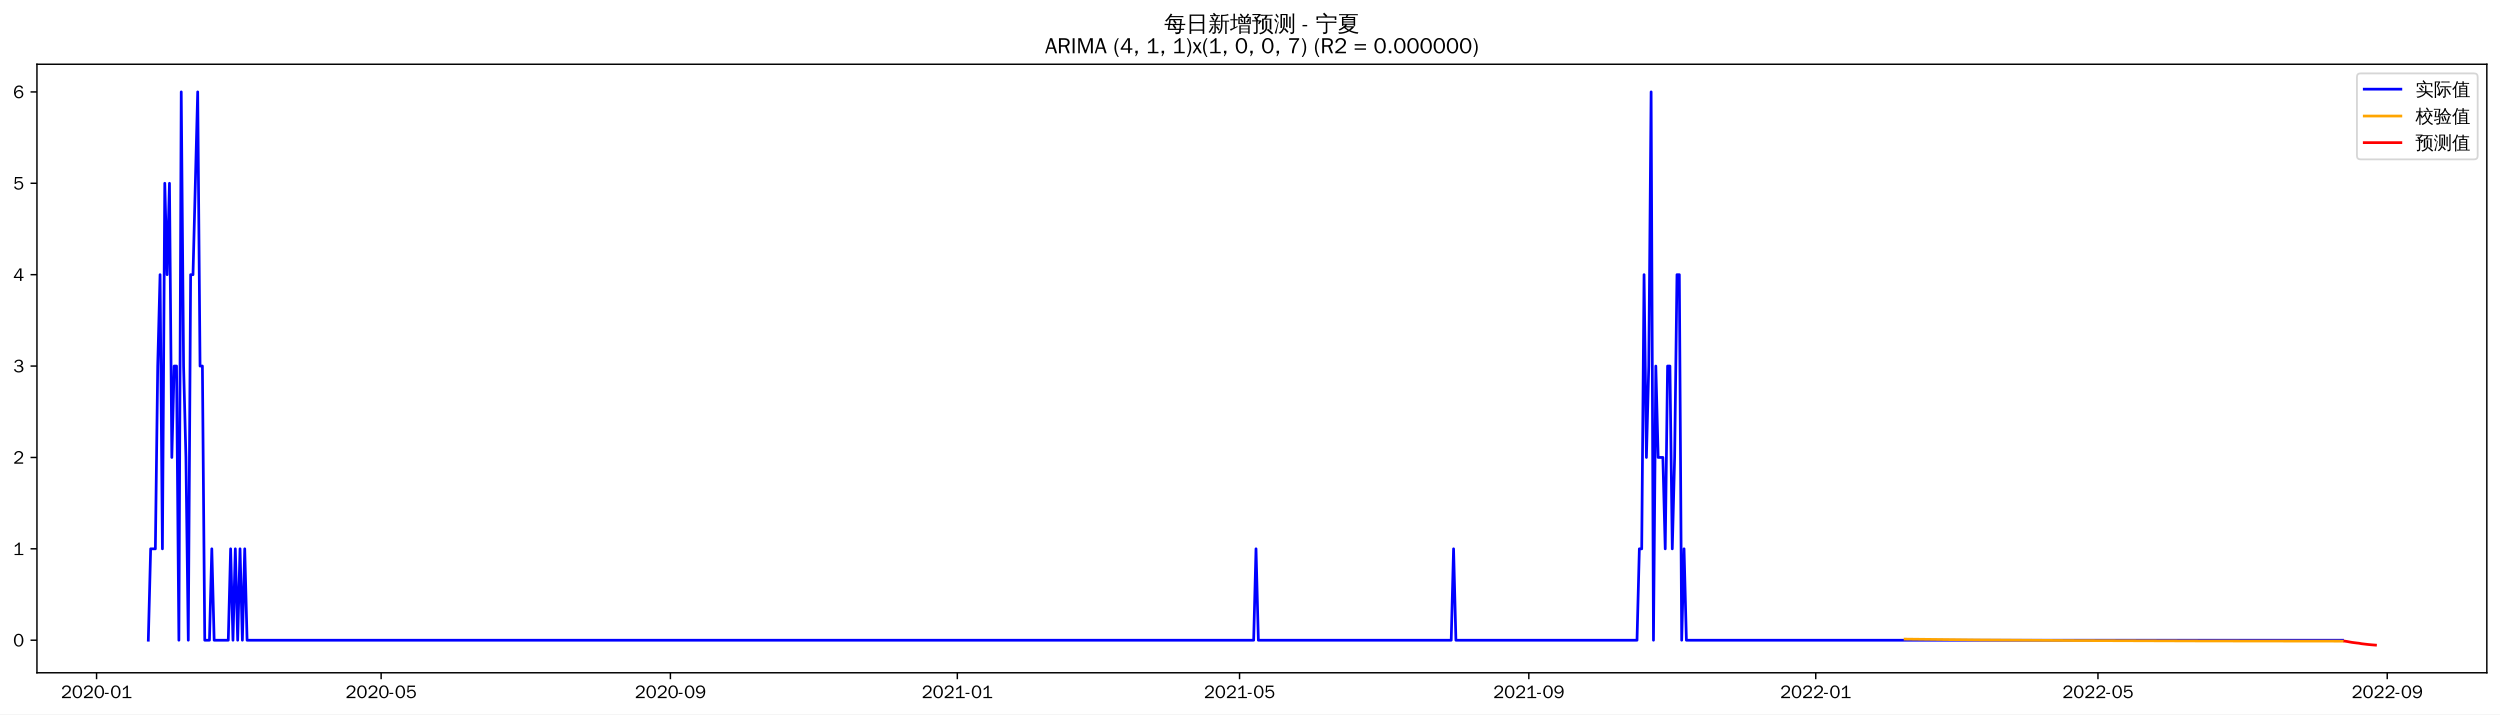
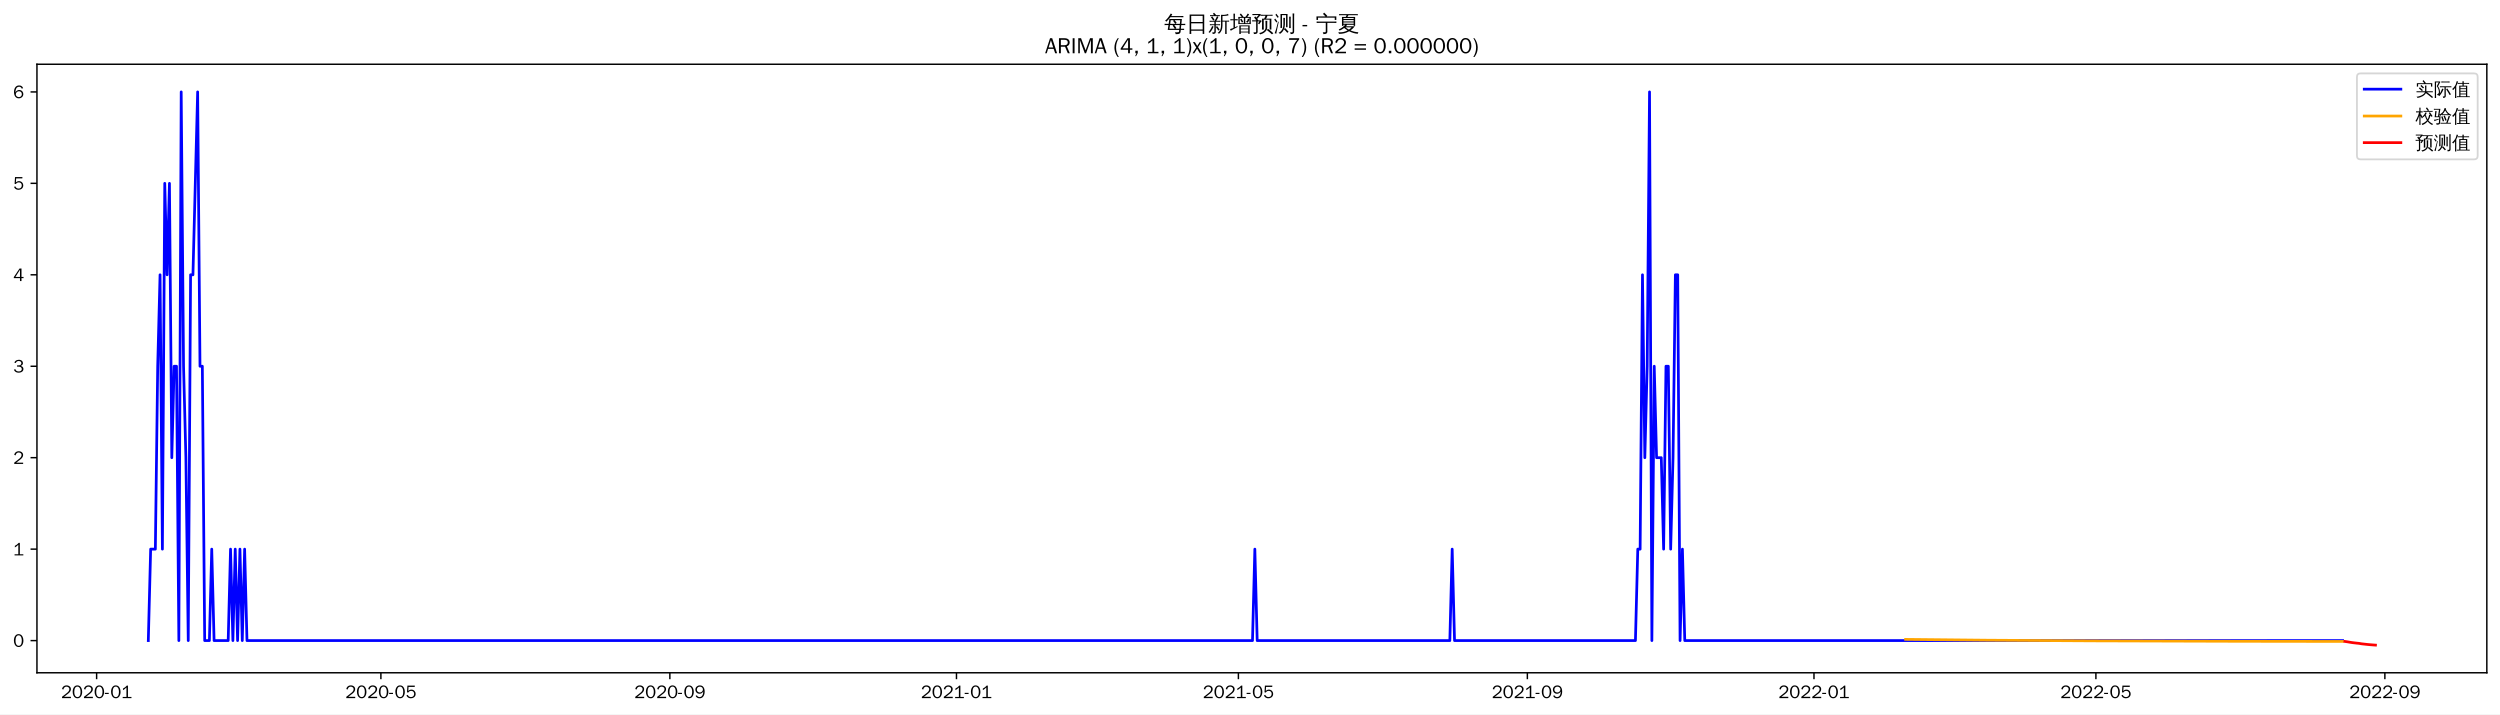
<svg xmlns="http://www.w3.org/2000/svg" xmlns:xlink="http://www.w3.org/1999/xlink" width="1366.597pt" height="390.478pt" viewBox="0 0 1366.597 390.478" version="1.1">
  <defs>
    <style type="text/css">*{stroke-linejoin: round; stroke-linecap: butt}</style>
  </defs>
  <g id="figure_1">
    <g id="patch_1">
      <path d="M 0 390.478  L 1366.597 390.478  L 1366.597 -0  L 0 -0  z " style="fill: #ffffff" />
    </g>
    <g id="axes_1">
      <g id="patch_2">
        <path d="M 20.197 367.761  L 1359.397 367.761  L 1359.397 35.121  L 20.197 35.121  z " style="fill: #ffffff" />
      </g>
      <g id="matplotlib.axis_1">
        <g id="xtick_1">
          <g id="line2d_1">
            <defs>
-               <path id="mdd9042cc94" d="M 0 0  L 0 3.5  " style="stroke: #000000; stroke-width: 0.8" />
+               <path id="mec635f2879" d="M 0 0  L 0 3.5  " style="stroke: #000000; stroke-width: 0.8" />
            </defs>
            <g>
-               <use xlink:href="#mdd9042cc94" x="52.787" y="367.761" style="stroke: #000000; stroke-width: 0.8" />
+               <use xlink:href="#mec635f2879" x="52.816" y="367.761" style="stroke: #000000; stroke-width: 0.8" />
            </g>
          </g>
          <g id="text_1">
-             <g transform="translate(33.29676 381.6173)scale(0.1 -0.1)">
+             <g transform="translate(33.32659 381.6173)scale(0.1 -0.1)">
              <defs>
                <path id="WenQuanYiZenHei-32" d="M 3488 0  L 369 0  L 369 456  L 2150 1850  Q 2931 2463 2931 3144  Q 2931 3619 2488 3863  Q 2231 4013 1931 4013  Q 1425 4013 1113 3619  Q 894 3356 881 3013  L 369 3169  Q 531 3981 1213 4300  Q 1544 4456 1950 4456  Q 2631 4456 3088 4044  L 3225 3888  L 3350 3706  Q 3481 3444 3481 3144  Q 3481 2313 2519 1569  L 1069 456  L 3488 456  L 3488 0  z " transform="scale(0.015625)" />
                <path id="WenQuanYiZenHei-30" d="M 3581 2175  Q 3581 1288 3169 638  Q 2713 -63 1938 -63  Q 1025 -63 563 831  Q 256 1425 256 2188  Q 256 3188 700 3819  Q 1138 4456 1888 4456  Q 2863 4456 3306 3500  Q 3581 2925 3581 2175  z M 3019 2100  Q 3019 3356 2500 3806  L 2350 3919  Q 2144 4031 1888 4031  Q 1100 4031 888 2956  Q 819 2625 819 2225  Q 819 1013 1338 569  Q 1588 356 1938 356  Q 2675 356 2925 1294  Q 3019 1663 3019 2100  z " transform="scale(0.015625)" />
                <path id="WenQuanYiZenHei-2d" d="M 1363 1444  L 0 1444  L 0 1844  L 1363 1844  L 1363 1444  z " transform="scale(0.015625)" />
                <path id="WenQuanYiZenHei-31" d="M 3556 0  L 488 0  L 488 406  L 1800 406  L 1800 3725  Q 1231 3125 588 2788  L 588 3338  Q 1456 3781 1931 4388  L 2331 4388  L 2331 406  L 3556 406  L 3556 0  z " transform="scale(0.015625)" />
              </defs>
              <use xlink:href="#WenQuanYiZenHei-32" />
              <use xlink:href="#WenQuanYiZenHei-30" x="59.961" />
              <use xlink:href="#WenQuanYiZenHei-32" x="119.922" />
              <use xlink:href="#WenQuanYiZenHei-30" x="179.883" />
              <use xlink:href="#WenQuanYiZenHei-2d" x="239.844" />
              <use xlink:href="#WenQuanYiZenHei-30" x="269.824" />
              <use xlink:href="#WenQuanYiZenHei-31" x="329.785" />
            </g>
          </g>
        </g>
        <g id="xtick_2">
          <g id="line2d_2">
            <g>
-               <use xlink:href="#mdd9042cc94" x="208.343" y="367.761" style="stroke: #000000; stroke-width: 0.8" />
+               <use xlink:href="#mec635f2879" x="208.209" y="367.761" style="stroke: #000000; stroke-width: 0.8" />
            </g>
          </g>
          <g id="text_2">
-             <g transform="translate(188.8533 381.6173)scale(0.1 -0.1)">
+             <g transform="translate(188.719 381.6173)scale(0.1 -0.1)">
              <defs>
                <path id="WenQuanYiZenHei-35" d="M 3531 1488  Q 3531 688 2913 250  Q 2456 -63 1844 -63  Q 1175 -63 706 350  Q 413 613 306 975  L 781 1131  Q 1000 538 1569 406  Q 1706 369 1856 369  Q 2550 369 2850 869  Q 3000 1131 3000 1494  Q 3000 2056 2581 2356  Q 2319 2538 1969 2538  Q 1400 2538 1031 2075  Q 981 2013 938 1938  L 500 2031  L 644 4388  L 3244 4388  L 3200 3919  L 1044 3919  L 950 2500  Q 1431 2975 2006 2975  Q 2713 2975 3163 2475  Q 3531 2063 3531 1488  z " transform="scale(0.015625)" />
              </defs>
              <use xlink:href="#WenQuanYiZenHei-32" />
              <use xlink:href="#WenQuanYiZenHei-30" x="59.961" />
              <use xlink:href="#WenQuanYiZenHei-32" x="119.922" />
              <use xlink:href="#WenQuanYiZenHei-30" x="179.883" />
              <use xlink:href="#WenQuanYiZenHei-2d" x="239.844" />
              <use xlink:href="#WenQuanYiZenHei-30" x="269.824" />
              <use xlink:href="#WenQuanYiZenHei-35" x="329.785" />
            </g>
          </g>
        </g>
        <g id="xtick_3">
          <g id="line2d_3">
            <g>
-               <use xlink:href="#mdd9042cc94" x="366.471" y="367.761" style="stroke: #000000; stroke-width: 0.8" />
+               <use xlink:href="#mec635f2879" x="366.17" y="367.761" style="stroke: #000000; stroke-width: 0.8" />
            </g>
          </g>
          <g id="text_3">
-             <g transform="translate(346.9809 381.6173)scale(0.1 -0.1)">
+             <g transform="translate(346.6799 381.6173)scale(0.1 -0.1)">
              <defs>
                <path id="WenQuanYiZenHei-39" d="M 3544 2300  Q 3544 1163 3019 513  Q 2563 -63 1775 -63  Q 956 -63 563 488  Q 463 631 394 813  L 838 975  Q 1025 494 1550 388  Q 1656 369 1775 369  Q 2594 369 2900 1325  Q 3044 1769 3038 2313  L 3025 2313  Q 2675 1638 1944 1544  Q 1844 1531 1744 1531  Q 1050 1531 625 2031  Q 294 2419 294 2963  Q 294 3656 813 4094  Q 1238 4456 1819 4456  Q 2988 4456 3381 3363  Q 3544 2900 3544 2300  z M 2925 2994  Q 2925 3563 2469 3844  Q 2206 4006 1863 4006  Q 1275 4006 988 3563  Q 844 3344 825 3056  Q 819 3006 819 2956  Q 819 2413 1269 2131  Q 1538 1963 1875 1963  Q 2363 1963 2681 2350  Q 2925 2638 2925 2994  z " transform="scale(0.015625)" />
              </defs>
              <use xlink:href="#WenQuanYiZenHei-32" />
              <use xlink:href="#WenQuanYiZenHei-30" x="59.961" />
              <use xlink:href="#WenQuanYiZenHei-32" x="119.922" />
              <use xlink:href="#WenQuanYiZenHei-30" x="179.883" />
              <use xlink:href="#WenQuanYiZenHei-2d" x="239.844" />
              <use xlink:href="#WenQuanYiZenHei-30" x="269.824" />
              <use xlink:href="#WenQuanYiZenHei-39" x="329.785" />
            </g>
          </g>
        </g>
        <g id="xtick_4">
          <g id="line2d_4">
            <g>
-               <use xlink:href="#mdd9042cc94" x="523.313" y="367.761" style="stroke: #000000; stroke-width: 0.8" />
+               <use xlink:href="#mec635f2879" x="522.846" y="367.761" style="stroke: #000000; stroke-width: 0.8" />
            </g>
          </g>
          <g id="text_4">
-             <g transform="translate(503.823 381.6173)scale(0.1 -0.1)">
+             <g transform="translate(503.3565 381.6173)scale(0.1 -0.1)">
              <use xlink:href="#WenQuanYiZenHei-32" />
              <use xlink:href="#WenQuanYiZenHei-30" x="59.961" />
              <use xlink:href="#WenQuanYiZenHei-32" x="119.922" />
              <use xlink:href="#WenQuanYiZenHei-31" x="179.883" />
              <use xlink:href="#WenQuanYiZenHei-2d" x="239.844" />
              <use xlink:href="#WenQuanYiZenHei-30" x="269.824" />
              <use xlink:href="#WenQuanYiZenHei-31" x="329.785" />
            </g>
          </g>
        </g>
        <g id="xtick_5">
          <g id="line2d_5">
            <g>
-               <use xlink:href="#mdd9042cc94" x="677.584" y="367.761" style="stroke: #000000; stroke-width: 0.8" />
+               <use xlink:href="#mec635f2879" x="676.955" y="367.761" style="stroke: #000000; stroke-width: 0.8" />
            </g>
          </g>
          <g id="text_5">
-             <g transform="translate(658.0939 381.6173)scale(0.1 -0.1)">
+             <g transform="translate(657.4647 381.6173)scale(0.1 -0.1)">
              <use xlink:href="#WenQuanYiZenHei-32" />
              <use xlink:href="#WenQuanYiZenHei-30" x="59.961" />
              <use xlink:href="#WenQuanYiZenHei-32" x="119.922" />
              <use xlink:href="#WenQuanYiZenHei-31" x="179.883" />
              <use xlink:href="#WenQuanYiZenHei-2d" x="239.844" />
              <use xlink:href="#WenQuanYiZenHei-30" x="269.824" />
              <use xlink:href="#WenQuanYiZenHei-35" x="329.785" />
            </g>
          </g>
        </g>
        <g id="xtick_6">
          <g id="line2d_6">
            <g>
-               <use xlink:href="#mdd9042cc94" x="835.711" y="367.761" style="stroke: #000000; stroke-width: 0.8" />
+               <use xlink:href="#mec635f2879" x="834.915" y="367.761" style="stroke: #000000; stroke-width: 0.8" />
            </g>
          </g>
          <g id="text_6">
-             <g transform="translate(816.2216 381.6173)scale(0.1 -0.1)">
+             <g transform="translate(815.4256 381.6173)scale(0.1 -0.1)">
              <use xlink:href="#WenQuanYiZenHei-32" />
              <use xlink:href="#WenQuanYiZenHei-30" x="59.961" />
              <use xlink:href="#WenQuanYiZenHei-32" x="119.922" />
              <use xlink:href="#WenQuanYiZenHei-31" x="179.883" />
              <use xlink:href="#WenQuanYiZenHei-2d" x="239.844" />
              <use xlink:href="#WenQuanYiZenHei-30" x="269.824" />
              <use xlink:href="#WenQuanYiZenHei-39" x="329.785" />
            </g>
          </g>
        </g>
        <g id="xtick_7">
          <g id="line2d_7">
            <g>
-               <use xlink:href="#mdd9042cc94" x="992.554" y="367.761" style="stroke: #000000; stroke-width: 0.8" />
+               <use xlink:href="#mec635f2879" x="991.592" y="367.761" style="stroke: #000000; stroke-width: 0.8" />
            </g>
          </g>
          <g id="text_7">
-             <g transform="translate(973.0637 381.6173)scale(0.1 -0.1)">
+             <g transform="translate(972.1022 381.6173)scale(0.1 -0.1)">
              <use xlink:href="#WenQuanYiZenHei-32" />
              <use xlink:href="#WenQuanYiZenHei-30" x="59.961" />
              <use xlink:href="#WenQuanYiZenHei-32" x="119.922" />
              <use xlink:href="#WenQuanYiZenHei-32" x="179.883" />
              <use xlink:href="#WenQuanYiZenHei-2d" x="239.844" />
              <use xlink:href="#WenQuanYiZenHei-30" x="269.824" />
              <use xlink:href="#WenQuanYiZenHei-31" x="329.785" />
            </g>
          </g>
        </g>
        <g id="xtick_8">
          <g id="line2d_8">
            <g>
-               <use xlink:href="#mdd9042cc94" x="1146.824" y="367.761" style="stroke: #000000; stroke-width: 0.8" />
+               <use xlink:href="#mec635f2879" x="1145.7" y="367.761" style="stroke: #000000; stroke-width: 0.8" />
            </g>
          </g>
          <g id="text_8">
-             <g transform="translate(1127.335 381.6173)scale(0.1 -0.1)">
+             <g transform="translate(1126.21 381.6173)scale(0.1 -0.1)">
              <use xlink:href="#WenQuanYiZenHei-32" />
              <use xlink:href="#WenQuanYiZenHei-30" x="59.961" />
              <use xlink:href="#WenQuanYiZenHei-32" x="119.922" />
              <use xlink:href="#WenQuanYiZenHei-32" x="179.883" />
              <use xlink:href="#WenQuanYiZenHei-2d" x="239.844" />
              <use xlink:href="#WenQuanYiZenHei-30" x="269.824" />
              <use xlink:href="#WenQuanYiZenHei-35" x="329.785" />
            </g>
          </g>
        </g>
        <g id="xtick_9">
          <g id="line2d_9">
            <g>
-               <use xlink:href="#mdd9042cc94" x="1304.952" y="367.761" style="stroke: #000000; stroke-width: 0.8" />
+               <use xlink:href="#mec635f2879" x="1303.661" y="367.761" style="stroke: #000000; stroke-width: 0.8" />
            </g>
          </g>
          <g id="text_9">
-             <g transform="translate(1285.462 381.6173)scale(0.1 -0.1)">
+             <g transform="translate(1284.171 381.6173)scale(0.1 -0.1)">
              <use xlink:href="#WenQuanYiZenHei-32" />
              <use xlink:href="#WenQuanYiZenHei-30" x="59.961" />
              <use xlink:href="#WenQuanYiZenHei-32" x="119.922" />
              <use xlink:href="#WenQuanYiZenHei-32" x="179.883" />
              <use xlink:href="#WenQuanYiZenHei-2d" x="239.844" />
              <use xlink:href="#WenQuanYiZenHei-30" x="269.824" />
              <use xlink:href="#WenQuanYiZenHei-39" x="329.785" />
            </g>
          </g>
        </g>
      </g>
      <g id="matplotlib.axis_2">
        <g id="ytick_1">
          <g id="line2d_10">
            <defs>
-               <path id="ma19f7a3aca" d="M 0 0  L -3.5 0  " style="stroke: #000000; stroke-width: 0.8" />
+               <path id="mc381eb849a" d="M 0 0  L -3.5 0  " style="stroke: #000000; stroke-width: 0.8" />
            </defs>
            <g>
-               <use xlink:href="#ma19f7a3aca" x="20.197" y="349.961" style="stroke: #000000; stroke-width: 0.8" />
+               <use xlink:href="#mc381eb849a" x="20.197" y="350.165" style="stroke: #000000; stroke-width: 0.8" />
            </g>
          </g>
          <g id="text_10">
-             <g transform="translate(7.2 353.3893)scale(0.1 -0.1)">
+             <g transform="translate(7.2 353.5932)scale(0.1 -0.1)">
              <use xlink:href="#WenQuanYiZenHei-30" />
            </g>
          </g>
        </g>
        <g id="ytick_2">
          <g id="line2d_11">
            <g>
-               <use xlink:href="#ma19f7a3aca" x="20.197" y="300.008" style="stroke: #000000; stroke-width: 0.8" />
+               <use xlink:href="#mc381eb849a" x="20.197" y="300.178" style="stroke: #000000; stroke-width: 0.8" />
            </g>
          </g>
          <g id="text_11">
-             <g transform="translate(7.2 303.4359)scale(0.1 -0.1)">
+             <g transform="translate(7.2 303.6058)scale(0.1 -0.1)">
              <use xlink:href="#WenQuanYiZenHei-31" />
            </g>
          </g>
        </g>
        <g id="ytick_3">
          <g id="line2d_12">
            <g>
-               <use xlink:href="#ma19f7a3aca" x="20.197" y="250.054" style="stroke: #000000; stroke-width: 0.8" />
+               <use xlink:href="#mc381eb849a" x="20.197" y="250.19" style="stroke: #000000; stroke-width: 0.8" />
            </g>
          </g>
          <g id="text_12">
-             <g transform="translate(7.2 253.4825)scale(0.1 -0.1)">
+             <g transform="translate(7.2 253.6185)scale(0.1 -0.1)">
              <use xlink:href="#WenQuanYiZenHei-32" />
            </g>
          </g>
        </g>
        <g id="ytick_4">
          <g id="line2d_13">
            <g>
-               <use xlink:href="#ma19f7a3aca" x="20.197" y="200.101" style="stroke: #000000; stroke-width: 0.8" />
+               <use xlink:href="#mc381eb849a" x="20.197" y="200.203" style="stroke: #000000; stroke-width: 0.8" />
            </g>
          </g>
          <g id="text_13">
-             <g transform="translate(7.2 203.5292)scale(0.1 -0.1)">
+             <g transform="translate(7.2 203.6312)scale(0.1 -0.1)">
              <defs>
                <path id="WenQuanYiZenHei-33" d="M 3588 1231  Q 3588 494 2875 144  Q 2450 -63 1925 -63  Q 1044 -63 556 488  Q 356 706 256 1000  L 769 1169  Q 994 375 1913 375  Q 2631 375 2900 788  Q 3019 975 3019 1231  Q 3019 1638 2638 1881  Q 2325 2081 1613 2069  L 1338 2069  L 1338 2494  Q 1969 2494 2094 2506  Q 2325 2544 2463 2613  Q 2763 2756 2844 3100  Q 2863 3169 2863 3244  Q 2863 3744 2381 3944  L 2163 4006  Q 2056 4025 1931 4025  Q 1388 4025 1075 3631  Q 969 3488 906 3313  L 419 3456  Q 675 4150 1400 4369  Q 1669 4456 1975 4456  Q 2694 4456 3106 4050  Q 3419 3744 3419 3275  Q 3419 2813 3025 2513  Q 2825 2356 2575 2319  L 2575 2306  Q 3181 2213 3450 1769  Q 3588 1525 3588 1231  z " transform="scale(0.015625)" />
              </defs>
              <use xlink:href="#WenQuanYiZenHei-33" />
            </g>
          </g>
        </g>
        <g id="ytick_5">
          <g id="line2d_14">
            <g>
-               <use xlink:href="#ma19f7a3aca" x="20.197" y="150.148" style="stroke: #000000; stroke-width: 0.8" />
+               <use xlink:href="#mc381eb849a" x="20.197" y="150.216" style="stroke: #000000; stroke-width: 0.8" />
            </g>
          </g>
          <g id="text_14">
-             <g transform="translate(7.2 153.5758)scale(0.1 -0.1)">
+             <g transform="translate(7.2 153.6438)scale(0.1 -0.1)">
              <defs>
                <path id="WenQuanYiZenHei-34" d="M 3631 1025  L 2913 1025  L 2913 0  L 2381 0  L 2381 1025  L 219 1025  L 219 1388  L 2225 4388  L 2913 4388  L 2913 1444  L 3631 1444  L 3631 1025  z M 2381 1444  L 2381 3963  L 788 1444  L 2381 1444  z " transform="scale(0.015625)" />
              </defs>
              <use xlink:href="#WenQuanYiZenHei-34" />
            </g>
          </g>
        </g>
        <g id="ytick_6">
          <g id="line2d_15">
            <g>
-               <use xlink:href="#ma19f7a3aca" x="20.197" y="100.194" style="stroke: #000000; stroke-width: 0.8" />
+               <use xlink:href="#mc381eb849a" x="20.197" y="100.228" style="stroke: #000000; stroke-width: 0.8" />
            </g>
          </g>
          <g id="text_15">
-             <g transform="translate(7.2 103.6225)scale(0.1 -0.1)">
+             <g transform="translate(7.2 103.6565)scale(0.1 -0.1)">
              <use xlink:href="#WenQuanYiZenHei-35" />
            </g>
          </g>
        </g>
        <g id="ytick_7">
          <g id="line2d_16">
            <g>
-               <use xlink:href="#ma19f7a3aca" x="20.197" y="50.241" style="stroke: #000000; stroke-width: 0.8" />
+               <use xlink:href="#mc381eb849a" x="20.197" y="50.241" style="stroke: #000000; stroke-width: 0.8" />
            </g>
          </g>
          <g id="text_16">
            <g transform="translate(7.2 53.66913)scale(0.1 -0.1)">
              <defs>
                <path id="WenQuanYiZenHei-36" d="M 3550 1431  Q 3550 725 3006 288  Q 2581 -63 1994 -63  Q 1013 -63 563 825  Q 288 1363 288 2081  Q 288 3294 856 3938  Q 1319 4456 2075 4456  Q 2969 4456 3363 3756  Q 3431 3631 3481 3481  L 2988 3350  Q 2750 3994 2075 4006  Q 1056 4006 844 2669  Q 794 2356 794 1981  L 806 1981  Q 1006 2506 1544 2744  Q 1819 2869 2119 2869  Q 2788 2869 3213 2375  Q 3550 1975 3550 1431  z M 3038 1406  Q 3038 1906 2656 2213  Q 2381 2431 2038 2431  Q 1525 2431 1181 2044  Q 919 1744 919 1356  Q 919 881 1344 581  Q 1631 375 1981 375  Q 2519 375 2838 781  Q 3038 1050 3038 1406  z " transform="scale(0.015625)" />
              </defs>
              <use xlink:href="#WenQuanYiZenHei-36" />
            </g>
          </g>
        </g>
      </g>
      <g id="line2d_17">
-         <path d="M 81.07 349.961  L 82.355 300.008  L 84.926 300.008  L 86.212 200.101  L 87.498 150.148  L 88.783 300.008  L 90.069 100.194  L 91.354 150.148  L 92.64 100.194  L 93.926 250.054  L 95.211 200.101  L 96.497 200.101  L 97.782 349.961  L 99.068 50.241  L 100.353 200.101  L 101.639 250.054  L 102.925 349.961  L 104.21 150.148  L 105.496 150.148  L 108.067 50.241  L 109.353 200.101  L 110.638 200.101  L 111.924 349.961  L 114.495 349.961  L 115.781 300.008  L 117.066 349.961  L 124.78 349.961  L 126.065 300.008  L 127.351 349.961  L 128.636 300.008  L 129.922 349.961  L 131.208 300.008  L 132.493 349.961  L 133.779 300.008  L 135.064 349.961  L 685.297 349.961  L 686.583 300.008  L 687.868 349.961  L 793.287 349.961  L 794.573 300.008  L 795.858 349.961  L 894.849 349.961  L 896.134 300.008  L 897.42 300.008  L 898.705 150.148  L 899.991 250.054  L 901.277 200.101  L 902.562 50.241  L 903.848 349.961  L 905.133 200.101  L 906.419 250.054  L 908.99 250.054  L 910.276 300.008  L 911.561 200.101  L 912.847 200.101  L 914.132 300.008  L 915.418 250.054  L 916.704 150.148  L 917.989 150.148  L 919.275 349.961  L 920.56 300.008  L 921.846 349.961  L 1280.526 349.961  L 1280.526 349.961  " clip-path="url(#p1a7c214131)" style="fill: none; stroke: #0000ff; stroke-width: 1.5; stroke-linecap: square" />
+         <path d="M 81.07 350.165  L 82.354 300.178  L 84.922 300.178  L 86.207 200.203  L 87.491 150.216  L 88.775 300.178  L 90.059 100.228  L 91.343 150.216  L 92.628 100.228  L 93.912 250.19  L 95.196 200.203  L 96.48 200.203  L 97.765 350.165  L 99.049 50.241  L 100.333 200.203  L 101.617 250.19  L 102.902 350.165  L 104.186 150.216  L 105.47 150.216  L 108.039 50.241  L 109.323 200.203  L 110.607 200.203  L 111.891 350.165  L 114.46 350.165  L 115.744 300.178  L 117.028 350.165  L 124.734 350.165  L 126.018 300.178  L 127.302 350.165  L 128.586 300.178  L 129.871 350.165  L 131.155 300.178  L 132.439 350.165  L 133.723 300.178  L 135.007 350.165  L 684.66 350.165  L 685.944 300.178  L 687.228 350.165  L 792.536 350.165  L 793.82 300.178  L 795.104 350.165  L 893.99 350.165  L 895.274 300.178  L 896.559 300.178  L 897.843 150.216  L 899.127 250.19  L 900.411 200.203  L 901.696 50.241  L 902.98 350.165  L 904.264 200.203  L 905.548 250.19  L 908.117 250.19  L 909.401 300.178  L 910.685 200.203  L 911.969 200.203  L 913.254 300.178  L 914.538 250.19  L 915.822 150.216  L 917.106 150.216  L 918.391 350.165  L 919.675 300.178  L 920.959 350.165  L 1280.545 350.165  L 1280.545 350.165  " clip-path="url(#pc4ae3d22b6)" style="fill: none; stroke: #0000ff; stroke-width: 1.5; stroke-linecap: square" />
      </g>
      <g id="line2d_18">
-         <path d="M 1041.406 349.366  L 1081.259 349.806  L 1132.683 350.14  L 1204.676 350.371  L 1280.526 350.473  L 1280.526 350.473  " clip-path="url(#p1a7c214131)" style="fill: none; stroke: #ffa500; stroke-width: 1.5; stroke-linecap: square" />
+         <path d="M 1041.677 349.512  L 1086.625 349.968  L 1144.416 350.316  L 1224.039 350.557  L 1280.545 350.64  L 1280.545 350.64  " clip-path="url(#pc4ae3d22b6)" style="fill: none; stroke: #ffa500; stroke-width: 1.5; stroke-linecap: square" />
      </g>
      <g id="line2d_19">
-         <path d="M 1281.811 350.474  L 1283.097 350.674  L 1284.383 350.919  L 1285.668 351.149  L 1286.954 351.315  L 1288.239 351.479  L 1289.525 351.616  L 1290.811 351.861  L 1292.096 352.018  L 1293.382 352.173  L 1294.667 352.315  L 1295.953 352.432  L 1297.239 352.543  L 1298.524 352.641  " clip-path="url(#p1a7c214131)" style="fill: none; stroke: #ff0000; stroke-width: 1.5; stroke-linecap: square" />
+         <path d="M 1281.829 350.642  L 1283.113 350.824  L 1284.398 351.045  L 1285.682 351.257  L 1286.966 351.41  L 1288.25 351.56  L 1289.535 351.688  L 1290.819 351.916  L 1292.103 352.062  L 1293.387 352.205  L 1294.671 352.337  L 1295.956 352.447  L 1297.24 352.549  L 1298.524 352.641  " clip-path="url(#pc4ae3d22b6)" style="fill: none; stroke: #ff0000; stroke-width: 1.5; stroke-linecap: square" />
      </g>
      <g id="patch_3">
        <path d="M 20.197 367.761  L 20.197 35.121  " style="fill: none; stroke: #000000; stroke-width: 0.8; stroke-linejoin: miter; stroke-linecap: square" />
      </g>
      <g id="patch_4">
        <path d="M 1359.397 367.761  L 1359.397 35.121  " style="fill: none; stroke: #000000; stroke-width: 0.8; stroke-linejoin: miter; stroke-linecap: square" />
      </g>
      <g id="patch_5">
        <path d="M 20.197 367.761  L 1359.397 367.761  " style="fill: none; stroke: #000000; stroke-width: 0.8; stroke-linejoin: miter; stroke-linecap: square" />
      </g>
      <g id="patch_6">
        <path d="M 20.197 35.121  L 1359.397 35.121  " style="fill: none; stroke: #000000; stroke-width: 0.8; stroke-linejoin: miter; stroke-linecap: square" />
      </g>
      <g id="text_17">
        <g transform="translate(636.3997 17.10187)scale(0.12 -0.12)">
          <defs>
            <path id="WenQuanYiZenHei-6bcf" d="M 6138 2181  Q 6113 1988 6138 1800  Q 5788 1819 5438 1819  L 4975 1819  L 4863 738  L 5806 738  L 5806 394  L 4831 394  L 4775 -144  Q 4719 -563 4350 -725  Q 4013 -856 3550 -825  L 3288 -819  Q 3331 -663 3275 -519  Q 3219 -375 3113 -288  Q 3381 -313 3759 -303  Q 4138 -294 4231 -238  Q 4338 -163 4350 88  L 4381 394  L 1025 394  L 1244 1819  L 813 1819  Q 463 1819 113 1800  Q 138 1988 113 2181  Q 463 2163 813 2163  L 1294 2163  L 1488 3431  L 1488 3581  L 1506 3581  L 1513 3613  L 1713 3581  L 5156 3581  L 5013 2163  L 5438 2163  Q 5788 2163 6138 2181  z M 5588 4463  Q 5569 4269 5588 4081  Q 5244 4100 4894 4100  L 1813 4100  Q 1344 3463 606 2788  Q 481 2988 256 3069  Q 744 3494 1116 3972  Q 1488 4450 1919 5181  Q 2119 5044 2344 4950  Q 2213 4688 2050 4444  L 4894 4444  Q 5238 4444 5588 4463  z M 2844 3238  L 1906 3238  L 1744 2163  L 3244 2163  L 2581 3038  L 2844 3238  z M 3250 2163  L 4563 2163  L 4669 3238  L 3044 3238  L 3638 2456  L 3250 2163  z M 2944 1819  Q 3275 1394 3550 938  L 3213 738  L 4419 738  L 4525 1819  L 2944 1819  z M 2656 1819  L 1694 1819  L 1525 738  L 3094 738  Q 2806 1219 2450 1650  L 2656 1819  z " transform="scale(0.015625)" />
            <path id="WenQuanYiZenHei-65e5" d="M 1494 -775  Q 1244 -750 988 -775  Q 1013 -313 1013 156  L 1013 4875  L 5269 4875  L 5269 -763  L 4813 -763  L 4813 156  L 1469 156  Q 1469 -313 1494 -775  z M 4813 2700  L 4813 4500  L 1469 4500  L 1469 2700  L 4813 2700  z M 4813 531  L 4813 2325  L 1469 2325  L 1469 531  L 4813 531  z " transform="scale(0.015625)" />
            <path id="WenQuanYiZenHei-65b0" d="M 5419 -763  Q 5188 -738 4963 -763  Q 4981 -344 4981 75  L 4981 2819  L 4188 2819  L 4188 1706  Q 4188 63 3163 -738  Q 3019 -519 2769 -469  Q 3769 131 3769 1706  L 3769 4769  L 3875 4769  L 3844 4831  L 4294 4781  Q 4438 4769 4894 4816  Q 5350 4863 5512 4931  Q 5675 5000 5763 5094  Q 5850 4881 5981 4694  Q 5713 4544 5263 4519  L 4188 4438  L 4188 3100  L 5563 3100  Q 5850 3100 6131 3113  Q 6119 2956 6131 2806  L 5394 2819  L 5394 75  Q 5394 -344 5419 -763  z M 2981 213  Q 2656 744 2256 1225  L 2606 1513  Q 3025 1006 3369 450  L 2981 213  z M 1169 1525  Q 1375 1419 1594 1363  Q 1281 488 469 -469  Q 331 -300 119 -244  Q 575 263 888 900  Q 1038 1206 1169 1525  z M 1825 6  L 1825 1769  L 1081 1769  Q 794 1769 513 1756  Q 525 1913 513 2063  Q 794 2050 1081 2050  L 1825 2050  L 1825 2775  L 994 2775  Q 706 2775 425 2763  Q 438 2919 425 3075  Q 706 3056 994 3056  L 1825 3056  L 1825 3088  L 1906 3088  Q 2288 3656 2588 4381  Q 2794 4269 3013 4206  Q 2800 3675 2381 3056  L 3013 3056  Q 3294 3056 3581 3075  Q 3563 2919 3581 2763  Q 3294 2775 3013 2775  L 2238 2775  L 2238 2050  L 2925 2050  Q 3206 2050 3494 2063  Q 3475 1913 3494 1756  Q 3206 1769 2925 1769  L 2238 1769  L 2238 -156  Q 2238 -413 2075 -581  Q 1844 -794 1306 -794  Q 1363 -519 1188 -288  Q 1338 -313 1534 -316  Q 1731 -319 1778 -278  Q 1825 -238 1825 6  z M 1875 3388  L 1500 3131  L 825 4088  L 1200 4350  L 1875 3388  z M 3419 4713  Q 3400 4563 3419 4406  Q 3131 4419 2850 4419  L 1125 4419  Q 838 4419 556 4406  Q 569 4563 556 4713  Q 838 4700 1125 4700  L 1763 4700  L 1388 5088  L 1719 5406  L 2288 4813  L 2175 4700  L 2850 4700  Q 3131 4700 3419 4713  z " transform="scale(0.015625)" />
            <path id="WenQuanYiZenHei-589e" d="M 3138 -769  Q 2913 -744 2688 -769  Q 2706 -356 2706 56  L 2706 1719  L 5706 1719  L 5706 -756  L 5300 -756  L 5300 -338  L 3119 -338  Q 3125 -550 3138 -769  z M 5113 3569  Q 5344 3606 5563 3688  Q 5669 3175 5256 2694  Q 5113 2519 4975 2506  Q 4831 2725 4588 2813  Q 4806 2831 4997 3068  Q 5188 3306 5113 3569  z M 3850 2763  L 3469 2538  L 2925 3456  L 3313 3681  L 3850 2763  z M 2400 2100  Q 2469 3138 2400 4175  L 3413 4175  Q 3138 4550 2825 4888  L 3156 5194  Q 3581 4725 3938 4206  L 3900 4175  L 4456 4175  Q 4863 4575 5131 5163  Q 5325 5044 5538 4975  Q 5369 4575 5013 4175  L 6056 4175  Q 5981 3138 6056 2100  L 2400 2100  z M 5300 806  L 5300 1450  L 3113 1450  Q 3113 1125 3113 806  L 5300 806  z M 5300 563  L 3113 563  L 3113 -94  L 5300 -94  L 5300 563  z M 4431 3913  L 4431 2363  L 5650 2363  L 5650 3913  L 4756 3913  L 4700 3856  Q 4681 3888 4656 3913  L 4431 3913  z M 4025 3913  L 2806 3913  L 2806 2363  L 4025 2363  L 4025 3913  z M -31 625  Q 506 763 1006 975  L 1006 3206  L 669 3206  Q 369 3206 75 3188  Q 94 3356 75 3531  Q 369 3513 669 3513  L 1006 3513  L 1006 4263  Q 1006 4700 981 5131  Q 1206 5106 1431 5131  Q 1413 4700 1413 4263  L 1413 3513  L 2238 3531  Q 2219 3356 2238 3188  L 1413 3206  L 1413 1163  L 2150 1531  L 2194 1256  Q 1269 775 813 519  L 194 144  Q 138 438 -31 625  z " transform="scale(0.015625)" />
            <path id="WenQuanYiZenHei-9884" d="M 1206 19  L 1206 2888  L 669 2888  Q 356 2888 50 2869  Q 63 3044 50 3213  Q 363 3194 669 3194  L 1250 3194  Q 950 3631 606 4031  L 963 4338  L 1263 3975  L 1913 4719  L 731 4719  Q 419 4719 106 4706  Q 125 4875 106 5044  Q 419 5031 731 5031  L 2481 5031  L 2544 4663  Q 2394 4613 2256 4466  Q 2119 4319 1525 3631  Q 1656 3444 1788 3250  L 1700 3194  L 2700 3194  L 2763 2825  Q 2656 2819 2613 2763  L 2100 2038  L 1750 2288  L 2175 2888  L 1638 2888  L 1638 -150  Q 1638 -525 1363 -669  Q 1075 -819 525 -813  Q 594 -513 388 -294  Q 575 -313 837 -316  Q 1100 -319 1153 -272  Q 1206 -225 1206 19  z M 5813 -888  Q 5100 -225 4306 375  L 4669 719  Q 5481 106 6219 -575  L 5813 -888  z M 2375 -906  Q 2294 -631 2025 -506  Q 2769 -431 3353 19  Q 3938 469 3938 1069  L 3938 2200  Q 3938 2625 3913 3050  Q 4188 3025 4456 3050  Q 4431 2625 4431 2200  L 4431 1069  Q 4431 681 4225 319  Q 3644 -606 2375 -906  z M 3444 488  Q 3169 513 2894 488  Q 2919 913 2919 1338  L 2919 3675  Q 3219 3675 3525 3675  Q 3750 4013 3931 4525  L 3238 4525  Q 2888 4525 2538 4513  Q 2556 4669 2538 4831  Q 2888 4813 3238 4813  L 5313 4813  Q 5663 4813 6006 4831  Q 5988 4669 6006 4513  Q 5663 4525 5313 4525  L 4481 4525  Q 4388 4088 4088 3675  L 5644 3675  L 5644 513  L 5144 513  L 5144 3388  L 3894 3388  L 3875 3363  Q 3863 3375 3844 3388  Q 3631 3388 3413 3388  L 3419 1338  Q 3419 913 3444 488  z " transform="scale(0.015625)" />
            <path id="WenQuanYiZenHei-6d4b" d="M 5450 138  L 5450 4306  Q 5450 4750 5425 5188  Q 5663 5163 5906 5188  Q 5881 4750 5881 4306  L 5881 -38  Q 5888 -569 5519 -719  Q 5194 -831 4825 -813  Q 4894 -519 4694 -281  Q 4869 -306 5094 -309  Q 5319 -313 5384 -256  Q 5450 -200 5450 138  z M 4900 938  Q 4663 963 4419 938  Q 4444 1375 4444 1819  L 4444 3381  Q 4444 3819 4419 4263  Q 4663 4238 4900 4263  Q 4875 3819 4875 3381  L 4875 1819  Q 4875 1375 4900 938  z M 2750 2025  L 2750 3038  Q 2750 3481 2725 3919  Q 2963 3894 3206 3919  Q 3181 3481 3181 3038  L 3181 2025  Q 3181 1263 2919 625  L 3231 956  Q 3781 431 4256 -150  L 3888 -456  Q 3431 106 2906 600  Q 2531 -288 1738 -769  Q 1606 -519 1338 -450  Q 1988 -156 2369 478  Q 2750 1113 2750 2025  z M 2363 969  Q 2119 994 1881 969  Q 1906 1406 1906 1850  L 1906 5038  L 3956 5031  L 3956 1200  L 3525 1200  L 3525 4713  L 2338 4713  L 2338 1850  Q 2338 1406 2363 969  z M 663 -738  Q 481 -588 206 -575  Q 400 -69 606 581  Q 813 1231 1200 2838  L 1381 2706  L 875 338  L 663 -738  z M 1006 2856  L 731 2550  L 75 3400  L 350 3713  L 1006 2856  z M 1088 3913  Q 781 4388 425 4800  L 694 5125  Q 1069 4688 1388 4188  L 1088 3913  z " transform="scale(0.015625)" />
            <path id="WenQuanYiZenHei-20" transform="scale(0.015625)" />
            <path id="WenQuanYiZenHei-5b81" d="M 2944 -6  L 2944 2450  L 1044 2450  Q 663 2450 281 2431  Q 300 2638 281 2844  Q 663 2825 1044 2825  L 5281 2825  Q 5663 2825 6044 2844  Q 6025 2638 6044 2431  Q 5663 2450 5281 2450  L 3400 2450  L 3400 -150  Q 3400 -413 3213 -594  Q 2944 -831 2213 -825  Q 2288 -506 2063 -269  Q 2269 -294 2553 -294  Q 2838 -294 2891 -250  Q 2944 -206 2944 -6  z M 688 3319  L 231 3319  L 231 4344  L 2856 4344  Q 2519 4725 2138 5056  L 2469 5438  Q 2963 5006 3388 4500  L 3206 4344  L 6025 4344  L 6025 3319  L 5563 3319  L 5563 3969  L 688 3969  L 688 3319  z " transform="scale(0.015625)" />
            <path id="WenQuanYiZenHei-590f" d="M 1694 1588  L 1269 1588  L 1269 4175  L 2363 4175  L 2625 4688  L 1044 4688  Q 731 4688 419 4669  Q 438 4838 419 5006  Q 731 4994 1044 4994  L 5275 4994  Q 5588 4994 5900 5006  Q 5881 4838 5900 4669  Q 5588 4688 5275 4688  L 3163 4688  Q 3013 4381 2850 4175  L 5106 4175  L 5106 1588  L 4675 1588  L 4675 1888  L 2781 1888  Q 2619 1650 2438 1456  L 5013 1456  Q 4475 756 3756 256  Q 4794 -206 6069 -288  Q 5894 -475 5881 -731  Q 4625 -644 3369 6  Q 1981 -794 388 -744  Q 338 -488 200 -263  Q 1644 -438 2919 256  Q 2400 563 1900 963  Q 1319 506 544 181  Q 488 400 319 550  Q 888 769 1328 1097  Q 1769 1425 2206 1888  L 1694 1888  L 1694 1588  z M 2288 1150  Q 2813 750 3294 488  Q 3725 775 4069 1150  L 2288 1150  z M 4675 3575  L 4675 3863  L 1694 3863  Q 1694 3719 1694 3575  L 4675 3575  z M 4675 2869  L 4675 3269  L 1694 3269  L 1694 2869  L 4675 2869  z M 4675 2563  L 1694 2563  L 1694 2200  L 4675 2200  L 4675 2563  z " transform="scale(0.015625)" />
          </defs>
          <use xlink:href="#WenQuanYiZenHei-6bcf" />
          <use xlink:href="#WenQuanYiZenHei-65e5" x="100" />
          <use xlink:href="#WenQuanYiZenHei-65b0" x="200" />
          <use xlink:href="#WenQuanYiZenHei-589e" x="300" />
          <use xlink:href="#WenQuanYiZenHei-9884" x="400" />
          <use xlink:href="#WenQuanYiZenHei-6d4b" x="500" />
          <use xlink:href="#WenQuanYiZenHei-20" x="600" />
          <use xlink:href="#WenQuanYiZenHei-2d" x="629.98" />
          <use xlink:href="#WenQuanYiZenHei-20" x="659.961" />
          <use xlink:href="#WenQuanYiZenHei-5b81" x="689.941" />
          <use xlink:href="#WenQuanYiZenHei-590f" x="789.941" />
        </g>
        <g transform="translate(571.1891 29.121)scale(0.12 -0.12)">
          <defs>
            <path id="WenQuanYiZenHei-41" d="M 3550 0  L 2988 0  L 2550 1281  L 919 1281  L 531 0  L 69 0  L 1494 4388  L 2125 4388  L 3550 0  z M 2425 1694  L 1756 3800  L 1075 1694  L 2425 1694  z " transform="scale(0.015625)" />
            <path id="WenQuanYiZenHei-52" d="M 3675 0  L 3100 0  L 2288 1900  L 1069 1900  L 1069 0  L 519 0  L 519 4388  L 2163 4388  Q 3006 4388 3400 3900  Q 3581 3663 3625 3325  Q 3631 3250 3631 3163  Q 3631 2594 3219 2244  Q 3038 2100 2813 2038  L 3675 0  z M 3081 3169  Q 3081 3825 2356 3906  Q 2263 3919 2163 3919  L 1069 3919  L 1069 2350  L 2100 2350  Q 2906 2350 3044 2919  Q 3081 3031 3081 3169  z " transform="scale(0.015625)" />
            <path id="WenQuanYiZenHei-49" d="M 1100 0  L 550 0  L 550 4388  L 1100 4388  L 1100 0  z " transform="scale(0.015625)" />
            <path id="WenQuanYiZenHei-4d" d="M 4756 0  L 4206 0  L 4206 3831  L 4181 3831  L 2788 0  L 2419 0  L 1000 3831  L 975 3831  L 975 0  L 513 0  L 513 4388  L 1331 4388  L 2656 875  L 3950 4388  L 4756 4388  L 4756 0  z " transform="scale(0.015625)" />
            <path id="WenQuanYiZenHei-28" d="M 1606 -1094  L 1275 -1094  Q 475 -100 338 1231  Q 319 1438 319 1656  Q 319 3031 1156 4244  Q 1213 4313 1269 4388  L 1600 4388  Q 806 3169 794 1681  Q 794 188 1606 -1094  z " transform="scale(0.015625)" />
            <path id="WenQuanYiZenHei-2c" d="M 1363 75  L 881 -825  L 606 -825  L 994 0  L 656 0  L 656 738  L 1363 738  L 1363 75  z " transform="scale(0.015625)" />
            <path id="WenQuanYiZenHei-29" d="M 1600 1656  Q 1600 306 869 -788  Q 769 -950 644 -1094  L 313 -1094  Q 1125 188 1125 1681  Q 1125 3169 338 4363  Q 325 4375 319 4388  L 650 4388  Q 1525 3231 1594 1863  Q 1600 1763 1600 1656  z " transform="scale(0.015625)" />
            <path id="WenQuanYiZenHei-78" d="M 2806 0  L 2213 0  L 1394 1319  L 544 0  L 50 0  L 1144 1681  L 163 3250  L 744 3250  L 1431 2138  L 2144 3250  L 2631 3250  L 1681 1794  L 2806 0  z " transform="scale(0.015625)" />
            <path id="WenQuanYiZenHei-37" d="M 3400 4056  Q 1838 2175 1838 0  L 1275 0  Q 1269 1438 2056 2825  Q 2381 3400 2825 3913  L 444 3913  L 500 4388  L 3400 4388  L 3400 4056  z " transform="scale(0.015625)" />
            <path id="WenQuanYiZenHei-3d" d="M 3569 2256  L 263 2256  L 263 2675  L 3569 2675  L 3569 2256  z M 3569 1019  L 263 1019  L 263 1431  L 3569 1431  L 3569 1019  z " transform="scale(0.015625)" />
            <path id="WenQuanYiZenHei-2e" d="M 1344 0  L 631 0  L 631 725  L 1344 725  L 1344 0  z " transform="scale(0.015625)" />
          </defs>
          <use xlink:href="#WenQuanYiZenHei-41" />
          <use xlink:href="#WenQuanYiZenHei-52" x="55.957" />
          <use xlink:href="#WenQuanYiZenHei-49" x="117.871" />
          <use xlink:href="#WenQuanYiZenHei-4d" x="143.848" />
          <use xlink:href="#WenQuanYiZenHei-41" x="225.781" />
          <use xlink:href="#WenQuanYiZenHei-20" x="281.738" />
          <use xlink:href="#WenQuanYiZenHei-28" x="311.719" />
          <use xlink:href="#WenQuanYiZenHei-34" x="341.699" />
          <use xlink:href="#WenQuanYiZenHei-2c" x="401.66" />
          <use xlink:href="#WenQuanYiZenHei-20" x="431.641" />
          <use xlink:href="#WenQuanYiZenHei-31" x="461.621" />
          <use xlink:href="#WenQuanYiZenHei-2c" x="521.582" />
          <use xlink:href="#WenQuanYiZenHei-20" x="551.562" />
          <use xlink:href="#WenQuanYiZenHei-31" x="581.543" />
          <use xlink:href="#WenQuanYiZenHei-29" x="641.504" />
          <use xlink:href="#WenQuanYiZenHei-78" x="671.484" />
          <use xlink:href="#WenQuanYiZenHei-28" x="715.43" />
          <use xlink:href="#WenQuanYiZenHei-31" x="745.41" />
          <use xlink:href="#WenQuanYiZenHei-2c" x="805.371" />
          <use xlink:href="#WenQuanYiZenHei-20" x="835.352" />
          <use xlink:href="#WenQuanYiZenHei-30" x="865.332" />
          <use xlink:href="#WenQuanYiZenHei-2c" x="925.293" />
          <use xlink:href="#WenQuanYiZenHei-20" x="955.273" />
          <use xlink:href="#WenQuanYiZenHei-30" x="985.254" />
          <use xlink:href="#WenQuanYiZenHei-2c" x="1045.215" />
          <use xlink:href="#WenQuanYiZenHei-20" x="1075.195" />
          <use xlink:href="#WenQuanYiZenHei-37" x="1105.176" />
          <use xlink:href="#WenQuanYiZenHei-29" x="1165.137" />
          <use xlink:href="#WenQuanYiZenHei-20" x="1195.117" />
          <use xlink:href="#WenQuanYiZenHei-28" x="1225.098" />
          <use xlink:href="#WenQuanYiZenHei-52" x="1255.078" />
          <use xlink:href="#WenQuanYiZenHei-32" x="1316.992" />
          <use xlink:href="#WenQuanYiZenHei-20" x="1376.953" />
          <use xlink:href="#WenQuanYiZenHei-3d" x="1406.934" />
          <use xlink:href="#WenQuanYiZenHei-20" x="1466.895" />
          <use xlink:href="#WenQuanYiZenHei-30" x="1496.875" />
          <use xlink:href="#WenQuanYiZenHei-2e" x="1556.836" />
          <use xlink:href="#WenQuanYiZenHei-30" x="1586.816" />
          <use xlink:href="#WenQuanYiZenHei-30" x="1646.777" />
          <use xlink:href="#WenQuanYiZenHei-30" x="1706.738" />
          <use xlink:href="#WenQuanYiZenHei-30" x="1766.699" />
          <use xlink:href="#WenQuanYiZenHei-30" x="1826.66" />
          <use xlink:href="#WenQuanYiZenHei-30" x="1886.621" />
          <use xlink:href="#WenQuanYiZenHei-29" x="1946.582" />
        </g>
      </g>
      <g id="legend_1">
        <g id="patch_7">
          <path d="M 1290.397 87.116  L 1352.397 87.116  Q 1354.397 87.116 1354.397 85.116  L 1354.397 42.121  Q 1354.397 40.121 1352.397 40.121  L 1290.397 40.121  Q 1288.397 40.121 1288.397 42.121  L 1288.397 85.116  Q 1288.397 87.116 1290.397 87.116  z " style="fill: #ffffff; opacity: 0.8; stroke: #cccccc; stroke-linejoin: miter" />
        </g>
        <g id="line2d_20">
          <path d="M 1292.397 48.755  L 1302.397 48.755  L 1312.397 48.755  " style="fill: none; stroke: #0000ff; stroke-width: 1.5; stroke-linecap: square" />
        </g>
        <g id="text_18">
          <g transform="translate(1320.397 52.25538)scale(0.1 -0.1)">
            <defs>
              <path id="WenQuanYiZenHei-5b9e" d="M 1025 1175  Q 694 1175 356 1163  Q 375 1344 356 1525  Q 694 1506 1025 1506  L 3363 1506  L 3363 2625  Q 3363 3075 3338 3519  Q 3581 3494 3825 3519  Q 3800 3075 3800 2625  L 3800 1506  L 5406 1506  Q 5744 1506 6075 1525  Q 6056 1344 6075 1163  Q 5744 1175 5406 1175  L 4038 1175  L 4981 456  L 6131 -488  L 5819 -856  L 4681 75  L 3638 875  Q 3313 231 2475 -231  Q 1638 -694 700 -825  Q 638 -519 344 -400  Q 1450 -319 2406 244  Q 3113 656 3300 1175  L 1025 1175  z M 2263 1581  Q 1763 2081 1200 2513  L 1494 2894  Q 2081 2444 2600 1919  L 2263 1581  z M 2638 2500  Q 2219 2963 1731 3363  L 2044 3738  Q 2556 3313 3000 2819  L 2638 2500  z M 919 3156  L 481 3156  L 481 4344  L 3069 4344  Q 2794 4731 2469 5081  L 2825 5413  Q 3256 4944 3613 4413  L 3513 4344  L 5869 4344  L 5869 3156  L 5425 3156  L 5425 4013  L 919 4013  L 919 3156  z " transform="scale(0.015625)" />
              <path id="WenQuanYiZenHei-9645" d="M 6000 431  L 5569 194  L 4963 1219  L 4313 2219  L 4719 2494  L 5375 1481  L 6000 431  z M 2956 2450  Q 3181 2344 3419 2294  Q 3006 1038 1944 -188  Q 1794 -6 1569 56  Q 2069 600 2372 1156  Q 2675 1713 2956 2450  z M 3750 25  L 3750 2913  L 2819 2913  Q 2475 2913 2125 2894  Q 2144 3081 2125 3269  Q 2475 3256 2819 3256  L 5469 3256  Q 5819 3256 6163 3269  Q 6144 3081 6163 2894  Q 5813 2913 5469 2913  L 4194 2913  L 4194 -144  Q 4194 -725 3456 -813  L 3263 -825  Q 3325 -506 3125 -250  Q 3250 -281 3394 -306  Q 3663 -313 3706 -272  Q 3750 -231 3750 25  z M 5544 4950  Q 5525 4756 5544 4569  Q 5194 4588 4844 4588  L 3325 4588  Q 2975 4588 2625 4569  Q 2644 4756 2625 4950  Q 2975 4931 3325 4931  L 4844 4931  Q 5194 4931 5544 4950  z M 819 -850  Q 581 -825 344 -850  Q 369 -419 369 19  L 363 4938  L 2256 4938  L 2256 4625  Q 2150 4513 2075 4375  L 1481 3238  Q 2181 2319 2181 1156  Q 2144 400 1569 163  L 1406 88  Q 1288 300 1138 481  Q 1294 538 1450 606  Q 1763 744 1794 1156  Q 1794 1744 1600 2300  Q 1406 2856 1038 3313  L 1725 4625  L 788 4625  L 794 19  Q 794 -419 819 -850  z " transform="scale(0.015625)" />
              <path id="WenQuanYiZenHei-503c" d="M 6175 -219  Q 6156 -388 6175 -556  Q 5863 -544 5550 -544  L 2313 -544  Q 2000 -544 1688 -556  Q 1706 -388 1688 -219  L 2506 -231  L 2506 3469  L 3644 3469  L 3644 4119  L 2638 4119  Q 2325 4119 2013 4100  Q 2031 4269 2013 4438  Q 2325 4425 2638 4425  L 3638 4425  Q 3638 4719 3619 5013  Q 3856 4988 4094 5013  Q 4075 4719 4075 4425  L 5344 4425  Q 5650 4425 5963 4438  Q 5950 4269 5963 4100  Q 5656 4119 5344 4119  L 4069 4119  L 4069 3469  L 5300 3469  L 5300 -231  L 5550 -231  Q 5863 -231 6175 -219  z M 4869 2556  L 4869 3156  L 2931 3156  Q 2931 2850 2931 2556  L 4869 2556  z M 4869 1669  L 4869 2250  L 2931 2250  L 2931 1669  L 4869 1669  z M 4869 731  L 4869 1363  L 2931 1363  L 2931 731  L 4869 731  z M 4869 -231  L 4869 425  L 2931 425  L 2931 -231  L 4869 -231  z M 2106 4925  Q 1856 4075 1463 3338  L 1463 31  Q 1463 -413 1481 -850  Q 1256 -825 1031 -850  Q 1050 -413 1050 31  L 1050 2681  Q 750 2269 375 1931  Q 238 2156 0 2256  Q 331 2544 619 2875  Q 1094 3425 1300 3950  Q 1494 4469 1625 5050  Q 1850 4963 2106 4925  z " transform="scale(0.015625)" />
            </defs>
            <use xlink:href="#WenQuanYiZenHei-5b9e" />
            <use xlink:href="#WenQuanYiZenHei-9645" x="100" />
            <use xlink:href="#WenQuanYiZenHei-503c" x="200" />
          </g>
        </g>
        <g id="line2d_21">
          <path d="M 1292.397 63.434  L 1302.397 63.434  L 1312.397 63.434  " style="fill: none; stroke: #ffa500; stroke-width: 1.5; stroke-linecap: square" />
        </g>
        <g id="text_19">
          <g transform="translate(1320.397 66.9335)scale(0.1 -0.1)">
            <defs>
              <path id="WenQuanYiZenHei-6821" d="M 5256 2463  Q 5025 1475 4494 706  Q 5125 -94 6175 -544  Q 5950 -663 5850 -900  Q 4906 -494 4250 381  Q 3931 0 3475 -350  Q 3019 -700 2388 -919  Q 2338 -656 2138 -475  Q 3306 -69 4006 738  Q 3563 1444 3300 2331  Q 3050 2050 2706 1800  Q 2606 2000 2406 2106  Q 2900 2444 3181 2938  Q 3350 3225 3488 3538  Q 3700 3431 3925 3369  Q 3763 2894 3425 2475  L 3650 2531  Q 3888 1675 4244 1075  Q 4469 1444 4603 1937  Q 4738 2431 4775 2688  Q 4963 2644 5150 2625  Q 4919 2969 4663 3294  L 5038 3588  Q 5544 2925 5975 2213  L 5569 1969  L 5256 2463  z M 6006 4050  Q 5988 3881 6006 3713  Q 5694 3725 5381 3725  L 3413 3725  Q 3100 3725 2788 3713  Q 2806 3881 2788 4050  Q 3100 4031 3413 4031  L 4325 4031  Q 4019 4525 3644 4969  L 4000 5275  Q 4413 4788 4750 4244  L 4406 4031  L 5381 4031  Q 5694 4031 6006 4050  z M 406 263  Q 238 431 -25 469  Q 194 825 466 1337  Q 738 1850 925 2406  Q 1113 2963 1256 3519  L 825 3519  Q 506 3519 188 3500  Q 206 3700 188 3900  Q 506 3881 825 3881  L 1363 3881  L 1363 4263  Q 1363 4719 1338 5175  Q 1556 5150 1775 5175  Q 1756 4719 1756 4263  L 1756 3881  L 2525 3900  Q 2506 3700 2525 3500  L 1756 3519  L 1756 2738  L 1931 2881  Q 2306 2300 2613 1650  L 2231 1413  Q 2081 1725 1919 2019  L 1756 2300  L 1756 69  Q 1756 -388 1775 -850  Q 1556 -825 1338 -850  Q 1363 -388 1363 69  L 1363 2438  Q 925 1144 406 263  z " transform="scale(0.015625)" />
              <path id="WenQuanYiZenHei-9a8c" d="M 5981 -106  Q 5963 -275 5981 -444  Q 5669 -431 5356 -431  L 2969 -431  Q 2656 -431 2350 -444  Q 2363 -275 2350 -106  Q 2656 -125 2969 -125  L 4369 -125  Q 4600 431 4881 1288  L 5206 2300  Q 5425 2206 5663 2163  Q 5375 1188 4831 -125  L 5356 -125  Q 5669 -125 5981 -106  z M 4063 594  Q 3788 1425 3425 2219  L 3856 2419  Q 4225 1600 4513 744  L 4063 594  z M 3163 363  Q 2931 1200 2613 2006  L 3056 2175  Q 3381 1350 3619 488  L 3163 363  z M 4581 2550  L 3513 2550  Q 3200 2550 2888 2538  Q 2900 2663 2894 2769  Q 2569 2488 2206 2300  Q 2113 2550 1894 2700  Q 2488 2975 2975 3463  Q 3269 3756 3394 4006  Q 3644 4513 3794 5063  Q 4038 4975 4294 4931  Q 4250 4806 4206 4681  Q 4475 3888 5025 3388  Q 5519 2938 6169 2650  Q 5938 2538 5838 2300  Q 5513 2456 5200 2700  Q 5200 2619 5206 2538  Q 4894 2550 4581 2550  z M 3513 2863  L 4994 2869  Q 4344 3438 3988 4194  Q 3594 3406 3013 2869  Q 3263 2863 3513 2863  z M 206 444  Q 188 756 44 963  Q 319 956 650 1003  Q 981 1050 1731 1281  L 1738 1006  Q 800 719 206 444  z M 525 4000  Q 744 3950 994 3944  Q 925 3519 875 3081  L 763 2144  L 1475 2144  L 1831 4444  L 663 4444  Q 350 4444 38 4431  Q 56 4600 38 4769  Q 350 4756 663 4756  L 2313 4756  L 1913 2144  L 2375 2144  L 2200 -200  Q 2188 -425 1988 -588  Q 1694 -800 1181 -788  L 944 -788  Q 1000 -450 788 -269  Q 1013 -294 1334 -287  Q 1656 -281 1715 -243  Q 1775 -206 1781 -50  L 1925 1831  L 294 1831  L 444 3131  Q 500 3569 525 4000  z " transform="scale(0.015625)" />
            </defs>
            <use xlink:href="#WenQuanYiZenHei-6821" />
            <use xlink:href="#WenQuanYiZenHei-9a8c" x="100" />
            <use xlink:href="#WenQuanYiZenHei-503c" x="200" />
          </g>
        </g>
        <g id="line2d_22">
          <path d="M 1292.397 77.955  L 1302.397 77.955  L 1312.397 77.955  " style="fill: none; stroke: #ff0000; stroke-width: 1.5; stroke-linecap: square" />
        </g>
        <g id="text_20">
          <g transform="translate(1320.397 81.45538)scale(0.1 -0.1)">
            <use xlink:href="#WenQuanYiZenHei-9884" />
            <use xlink:href="#WenQuanYiZenHei-6d4b" x="100" />
            <use xlink:href="#WenQuanYiZenHei-503c" x="200" />
          </g>
        </g>
      </g>
    </g>
  </g>
  <defs>
-     <clipPath id="p1a7c214131">
+     <clipPath id="pc4ae3d22b6">
      <rect x="20.197" y="35.121" width="1339.2" height="332.64" />
    </clipPath>
  </defs>
</svg>
